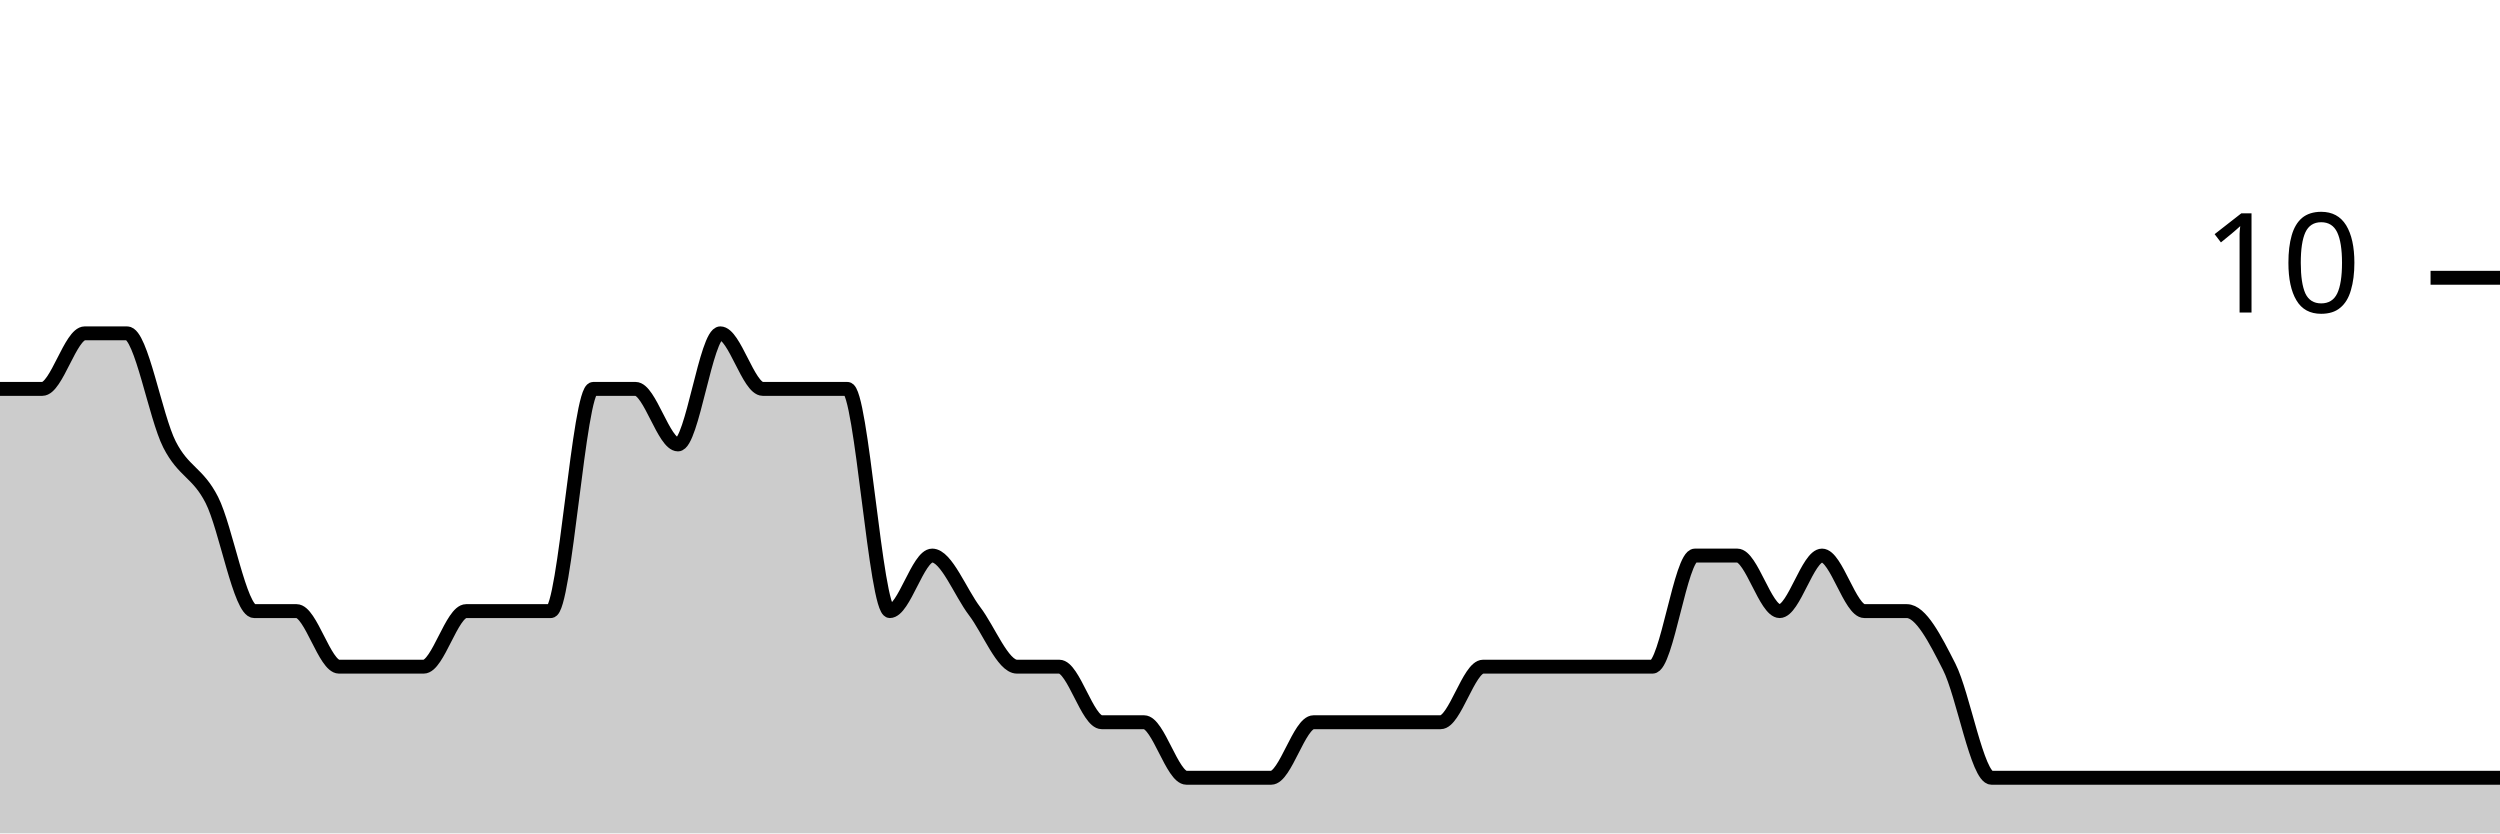
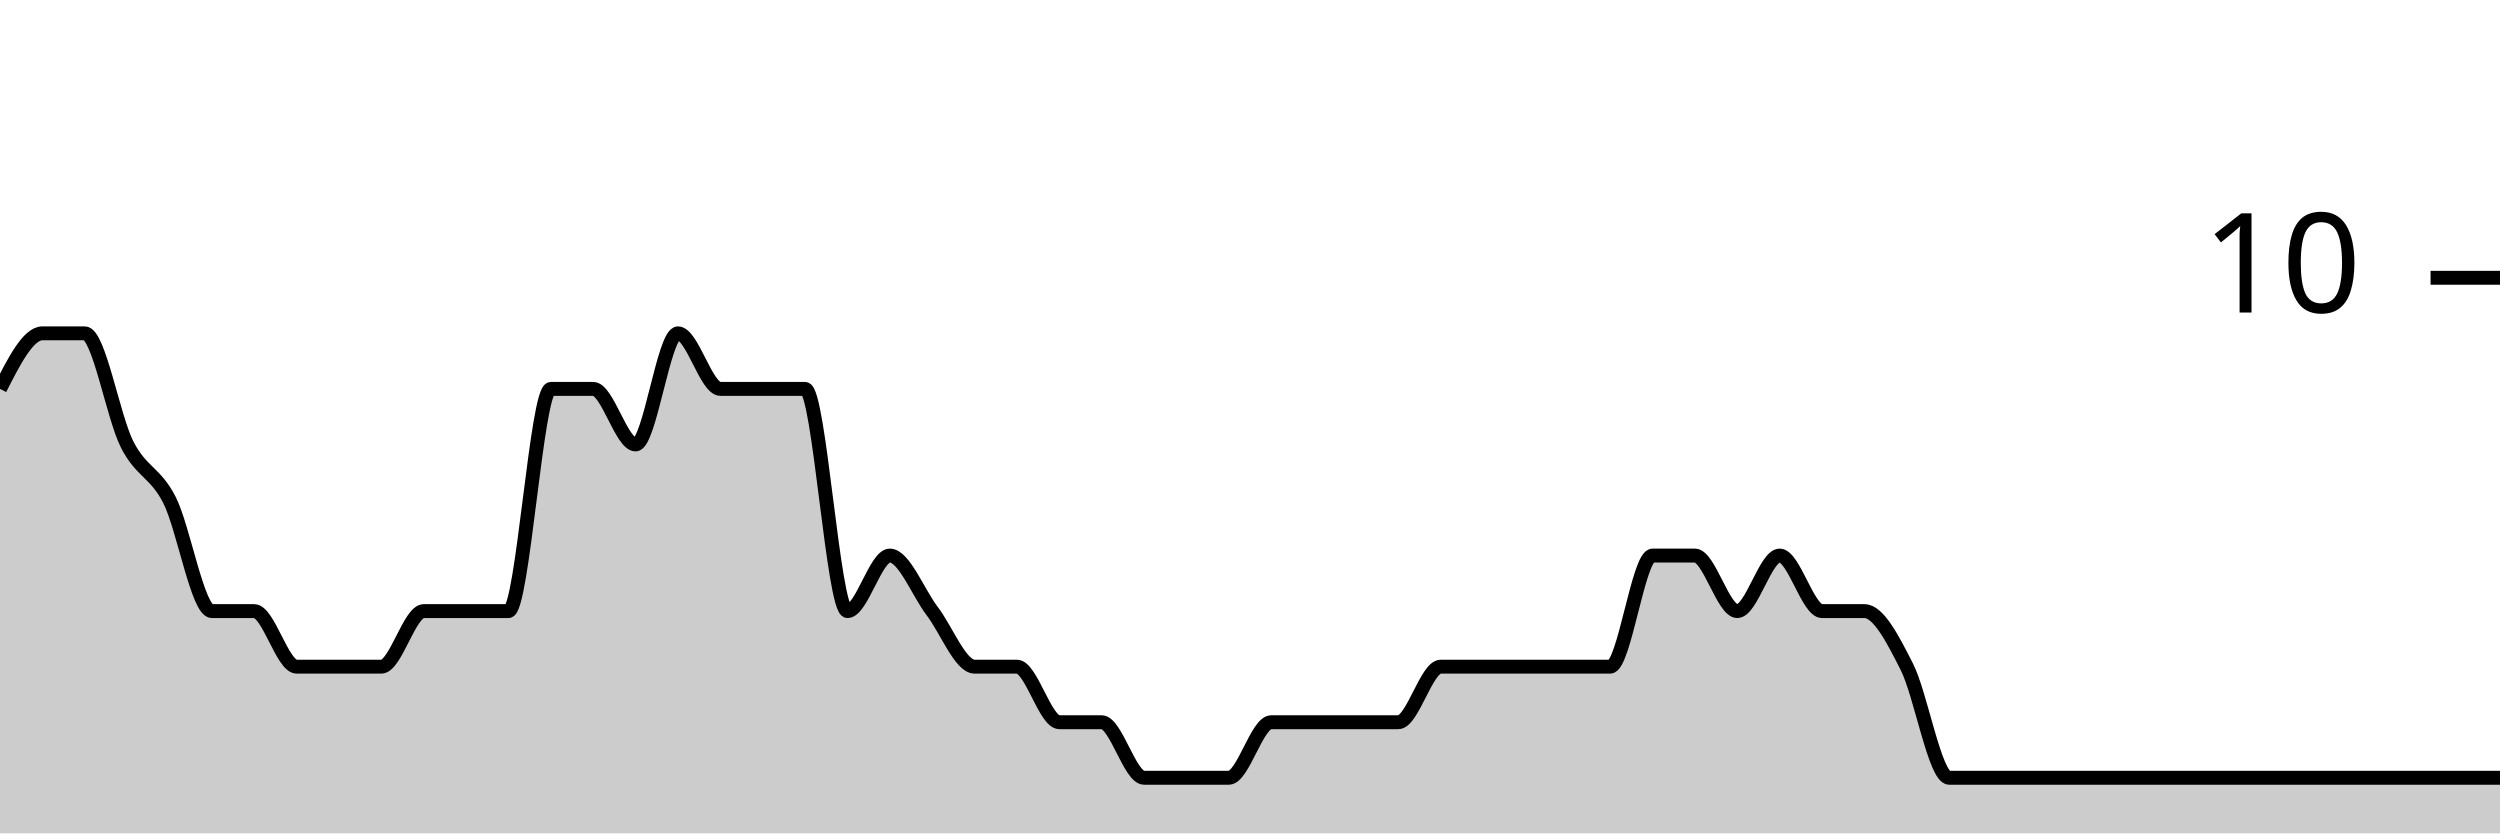
<svg xmlns="http://www.w3.org/2000/svg" viewBox="0 0 180 60">
  <g transform="translate(0,20)">
-     <path class="area" fill="rgba(0, 0, 0, 0.2)" d="M0,8C1.017,8,2.034,8,3.051,8C4.068,8,5.085,4,6.102,4C7.119,4,8.136,4,9.153,4C10.169,4,11.186,10,12.203,12C13.22,14,14.237,14,15.254,16C16.271,18,17.288,24,18.305,24C19.322,24,20.339,24,21.356,24C22.373,24,23.39,28,24.407,28C25.424,28,26.441,28,27.458,28C28.475,28,29.492,28,30.508,28C31.525,28,32.542,24,33.559,24C34.576,24,35.593,24,36.61,24C37.627,24,38.644,24,39.661,24C40.678,24,41.695,8,42.712,8C43.729,8,44.746,8,45.763,8C46.78,8,47.797,12,48.814,12C49.831,12,50.847,4,51.864,4C52.881,4,53.898,8,54.915,8C55.932,8,56.949,8,57.966,8C58.983,8,60,8,61.017,8C62.034,8,63.051,24,64.068,24C65.085,24,66.102,20,67.119,20C68.136,20,69.153,22.667,70.169,24C71.186,25.333,72.203,28,73.22,28C74.237,28,75.254,28,76.271,28C77.288,28,78.305,32,79.322,32C80.339,32,81.356,32,82.373,32C83.39,32,84.407,36,85.424,36C86.441,36,87.458,36,88.475,36C89.492,36,90.508,36,91.525,36C92.542,36,93.559,32,94.576,32C95.593,32,96.61,32,97.627,32C98.644,32,99.661,32,100.678,32C101.695,32,102.712,32,103.729,32C104.746,32,105.763,28,106.78,28C107.797,28,108.814,28,109.831,28C110.847,28,111.864,28,112.881,28C113.898,28,114.915,28,115.932,28C116.949,28,117.966,28,118.983,28C120,28,121.017,20,122.034,20C123.051,20,124.068,20,125.085,20C126.102,20,127.119,24,128.136,24C129.153,24,130.169,20,131.186,20C132.203,20,133.22,24,134.237,24C135.254,24,136.271,24,137.288,24C138.305,24,139.322,26,140.339,28C141.356,30,142.373,36,143.39,36C144.407,36,145.424,36,146.441,36C147.458,36,148.475,36,149.492,36C150.508,36,151.525,36,152.542,36C153.559,36,154.576,36,155.593,36C156.61,36,157.627,36,158.644,36C159.661,36,160.678,36,161.695,36C162.712,36,163.729,36,164.746,36C165.763,36,166.78,36,167.797,36C168.814,36,169.831,36,170.847,36C171.864,36,172.881,36,173.898,36C174.915,36,175.932,36,176.949,36C177.966,36,178.983,36,180,36L180,40C178.983,40,177.966,40,176.949,40C175.932,40,174.915,40,173.898,40C172.881,40,171.864,40,170.847,40C169.831,40,168.814,40,167.797,40C166.78,40,165.763,40,164.746,40C163.729,40,162.712,40,161.695,40C160.678,40,159.661,40,158.644,40C157.627,40,156.61,40,155.593,40C154.576,40,153.559,40,152.542,40C151.525,40,150.508,40,149.492,40C148.475,40,147.458,40,146.441,40C145.424,40,144.407,40,143.39,40C142.373,40,141.356,40,140.339,40C139.322,40,138.305,40,137.288,40C136.271,40,135.254,40,134.237,40C133.22,40,132.203,40,131.186,40C130.169,40,129.153,40,128.136,40C127.119,40,126.102,40,125.085,40C124.068,40,123.051,40,122.034,40C121.017,40,120,40,118.983,40C117.966,40,116.949,40,115.932,40C114.915,40,113.898,40,112.881,40C111.864,40,110.847,40,109.831,40C108.814,40,107.797,40,106.78,40C105.763,40,104.746,40,103.729,40C102.712,40,101.695,40,100.678,40C99.661,40,98.644,40,97.627,40C96.61,40,95.593,40,94.576,40C93.559,40,92.542,40,91.525,40C90.508,40,89.492,40,88.475,40C87.458,40,86.441,40,85.424,40C84.407,40,83.39,40,82.373,40C81.356,40,80.339,40,79.322,40C78.305,40,77.288,40,76.271,40C75.254,40,74.237,40,73.22,40C72.203,40,71.186,40,70.169,40C69.153,40,68.136,40,67.119,40C66.102,40,65.085,40,64.068,40C63.051,40,62.034,40,61.017,40C60,40,58.983,40,57.966,40C56.949,40,55.932,40,54.915,40C53.898,40,52.881,40,51.864,40C50.847,40,49.831,40,48.814,40C47.797,40,46.78,40,45.763,40C44.746,40,43.729,40,42.712,40C41.695,40,40.678,40,39.661,40C38.644,40,37.627,40,36.61,40C35.593,40,34.576,40,33.559,40C32.542,40,31.525,40,30.508,40C29.492,40,28.475,40,27.458,40C26.441,40,25.424,40,24.407,40C23.39,40,22.373,40,21.356,40C20.339,40,19.322,40,18.305,40C17.288,40,16.271,40,15.254,40C14.237,40,13.22,40,12.203,40C11.186,40,10.169,40,9.153,40C8.136,40,7.119,40,6.102,40C5.085,40,4.068,40,3.051,40C2.034,40,1.017,40,0,40Z" />
-     <path class="line" stroke="black" fill="none" d="M0,8C1.017,8,2.034,8,3.051,8C4.068,8,5.085,4,6.102,4C7.119,4,8.136,4,9.153,4C10.169,4,11.186,10,12.203,12C13.22,14,14.237,14,15.254,16C16.271,18,17.288,24,18.305,24C19.322,24,20.339,24,21.356,24C22.373,24,23.39,28,24.407,28C25.424,28,26.441,28,27.458,28C28.475,28,29.492,28,30.508,28C31.525,28,32.542,24,33.559,24C34.576,24,35.593,24,36.61,24C37.627,24,38.644,24,39.661,24C40.678,24,41.695,8,42.712,8C43.729,8,44.746,8,45.763,8C46.78,8,47.797,12,48.814,12C49.831,12,50.847,4,51.864,4C52.881,4,53.898,8,54.915,8C55.932,8,56.949,8,57.966,8C58.983,8,60,8,61.017,8C62.034,8,63.051,24,64.068,24C65.085,24,66.102,20,67.119,20C68.136,20,69.153,22.667,70.169,24C71.186,25.333,72.203,28,73.22,28C74.237,28,75.254,28,76.271,28C77.288,28,78.305,32,79.322,32C80.339,32,81.356,32,82.373,32C83.39,32,84.407,36,85.424,36C86.441,36,87.458,36,88.475,36C89.492,36,90.508,36,91.525,36C92.542,36,93.559,32,94.576,32C95.593,32,96.61,32,97.627,32C98.644,32,99.661,32,100.678,32C101.695,32,102.712,32,103.729,32C104.746,32,105.763,28,106.78,28C107.797,28,108.814,28,109.831,28C110.847,28,111.864,28,112.881,28C113.898,28,114.915,28,115.932,28C116.949,28,117.966,28,118.983,28C120,28,121.017,20,122.034,20C123.051,20,124.068,20,125.085,20C126.102,20,127.119,24,128.136,24C129.153,24,130.169,20,131.186,20C132.203,20,133.22,24,134.237,24C135.254,24,136.271,24,137.288,24C138.305,24,139.322,26,140.339,28C141.356,30,142.373,36,143.39,36C144.407,36,145.424,36,146.441,36C147.458,36,148.475,36,149.492,36C150.508,36,151.525,36,152.542,36C153.559,36,154.576,36,155.593,36C156.61,36,157.627,36,158.644,36C159.661,36,160.678,36,161.695,36C162.712,36,163.729,36,164.746,36C165.763,36,166.78,36,167.797,36C168.814,36,169.831,36,170.847,36C171.864,36,172.881,36,173.898,36C174.915,36,175.932,36,176.949,36C177.966,36,178.983,36,180,36" />
+     <path class="area" fill="rgba(0, 0, 0, 0.2)" d="M0,8C1.017,6,2.034,4,3.051,4C4.068,4,5.085,4,6.102,4C7.119,4,8.136,10,9.153,12C10.169,14,11.186,14,12.203,16C13.22,18,14.237,24,15.254,24C16.271,24,17.288,24,18.305,24C19.322,24,20.339,28,21.356,28C22.373,28,23.39,28,24.407,28C25.424,28,26.441,28,27.458,28C28.475,28,29.492,24,30.508,24C31.525,24,32.542,24,33.559,24C34.576,24,35.593,24,36.61,24C37.627,24,38.644,8,39.661,8C40.678,8,41.695,8,42.712,8C43.729,8,44.746,12,45.763,12C46.78,12,47.797,4,48.814,4C49.831,4,50.847,8,51.864,8C52.881,8,53.898,8,54.915,8C55.932,8,56.949,8,57.966,8C58.983,8,60,24,61.017,24C62.034,24,63.051,20,64.068,20C65.085,20,66.102,22.667,67.119,24C68.136,25.333,69.153,28,70.169,28C71.186,28,72.203,28,73.22,28C74.237,28,75.254,32,76.271,32C77.288,32,78.305,32,79.322,32C80.339,32,81.356,36,82.373,36C83.39,36,84.407,36,85.424,36C86.441,36,87.458,36,88.475,36C89.492,36,90.508,32,91.525,32C92.542,32,93.559,32,94.576,32C95.593,32,96.61,32,97.627,32C98.644,32,99.661,32,100.678,32C101.695,32,102.712,28,103.729,28C104.746,28,105.763,28,106.78,28C107.797,28,108.814,28,109.831,28C110.847,28,111.864,28,112.881,28C113.898,28,114.915,28,115.932,28C116.949,28,117.966,20,118.983,20C120,20,121.017,20,122.034,20C123.051,20,124.068,24,125.085,24C126.102,24,127.119,20,128.136,20C129.153,20,130.169,24,131.186,24C132.203,24,133.22,24,134.237,24C135.254,24,136.271,26,137.288,28C138.305,30,139.322,36,140.339,36C141.356,36,142.373,36,143.39,36C144.407,36,145.424,36,146.441,36C147.458,36,148.475,36,149.492,36C150.508,36,151.525,36,152.542,36C153.559,36,154.576,36,155.593,36C156.61,36,157.627,36,158.644,36C159.661,36,160.678,36,161.695,36C162.712,36,163.729,36,164.746,36C165.763,36,166.78,36,167.797,36C168.814,36,169.831,36,170.847,36C171.864,36,172.881,36,173.898,36C174.915,36,175.932,36,176.949,36C177.966,36,178.983,36,180,36L180,40C178.983,40,177.966,40,176.949,40C175.932,40,174.915,40,173.898,40C172.881,40,171.864,40,170.847,40C169.831,40,168.814,40,167.797,40C166.78,40,165.763,40,164.746,40C163.729,40,162.712,40,161.695,40C160.678,40,159.661,40,158.644,40C157.627,40,156.61,40,155.593,40C154.576,40,153.559,40,152.542,40C151.525,40,150.508,40,149.492,40C148.475,40,147.458,40,146.441,40C145.424,40,144.407,40,143.39,40C142.373,40,141.356,40,140.339,40C139.322,40,138.305,40,137.288,40C136.271,40,135.254,40,134.237,40C133.22,40,132.203,40,131.186,40C130.169,40,129.153,40,128.136,40C127.119,40,126.102,40,125.085,40C124.068,40,123.051,40,122.034,40C121.017,40,120,40,118.983,40C117.966,40,116.949,40,115.932,40C114.915,40,113.898,40,112.881,40C111.864,40,110.847,40,109.831,40C108.814,40,107.797,40,106.78,40C105.763,40,104.746,40,103.729,40C102.712,40,101.695,40,100.678,40C99.661,40,98.644,40,97.627,40C96.61,40,95.593,40,94.576,40C93.559,40,92.542,40,91.525,40C90.508,40,89.492,40,88.475,40C87.458,40,86.441,40,85.424,40C84.407,40,83.39,40,82.373,40C81.356,40,80.339,40,79.322,40C78.305,40,77.288,40,76.271,40C75.254,40,74.237,40,73.22,40C72.203,40,71.186,40,70.169,40C69.153,40,68.136,40,67.119,40C66.102,40,65.085,40,64.068,40C63.051,40,62.034,40,61.017,40C60,40,58.983,40,57.966,40C56.949,40,55.932,40,54.915,40C53.898,40,52.881,40,51.864,40C50.847,40,49.831,40,48.814,40C47.797,40,46.78,40,45.763,40C44.746,40,43.729,40,42.712,40C41.695,40,40.678,40,39.661,40C38.644,40,37.627,40,36.61,40C35.593,40,34.576,40,33.559,40C32.542,40,31.525,40,30.508,40C29.492,40,28.475,40,27.458,40C26.441,40,25.424,40,24.407,40C23.39,40,22.373,40,21.356,40C20.339,40,19.322,40,18.305,40C17.288,40,16.271,40,15.254,40C14.237,40,13.22,40,12.203,40C11.186,40,10.169,40,9.153,40C8.136,40,7.119,40,6.102,40C5.085,40,4.068,40,3.051,40C2.034,40,1.017,40,0,40Z" />
+     <path class="line" stroke="black" fill="none" d="M0,8C1.017,6,2.034,4,3.051,4C4.068,4,5.085,4,6.102,4C7.119,4,8.136,10,9.153,12C10.169,14,11.186,14,12.203,16C13.22,18,14.237,24,15.254,24C16.271,24,17.288,24,18.305,24C19.322,24,20.339,28,21.356,28C22.373,28,23.39,28,24.407,28C25.424,28,26.441,28,27.458,28C28.475,28,29.492,24,30.508,24C31.525,24,32.542,24,33.559,24C34.576,24,35.593,24,36.61,24C37.627,24,38.644,8,39.661,8C40.678,8,41.695,8,42.712,8C43.729,8,44.746,12,45.763,12C46.78,12,47.797,4,48.814,4C49.831,4,50.847,8,51.864,8C52.881,8,53.898,8,54.915,8C55.932,8,56.949,8,57.966,8C58.983,8,60,24,61.017,24C62.034,24,63.051,20,64.068,20C65.085,20,66.102,22.667,67.119,24C68.136,25.333,69.153,28,70.169,28C71.186,28,72.203,28,73.22,28C74.237,28,75.254,32,76.271,32C77.288,32,78.305,32,79.322,32C80.339,32,81.356,36,82.373,36C83.39,36,84.407,36,85.424,36C86.441,36,87.458,36,88.475,36C89.492,36,90.508,32,91.525,32C92.542,32,93.559,32,94.576,32C95.593,32,96.61,32,97.627,32C98.644,32,99.661,32,100.678,32C101.695,32,102.712,28,103.729,28C104.746,28,105.763,28,106.78,28C107.797,28,108.814,28,109.831,28C110.847,28,111.864,28,112.881,28C113.898,28,114.915,28,115.932,28C116.949,28,117.966,20,118.983,20C120,20,121.017,20,122.034,20C123.051,20,124.068,24,125.085,24C126.102,24,127.119,20,128.136,20C129.153,20,130.169,24,131.186,24C132.203,24,133.22,24,134.237,24C135.254,24,136.271,26,137.288,28C138.305,30,139.322,36,140.339,36C141.356,36,142.373,36,143.39,36C144.407,36,145.424,36,146.441,36C147.458,36,148.475,36,149.492,36C150.508,36,151.525,36,152.542,36C153.559,36,154.576,36,155.593,36C156.61,36,157.627,36,158.644,36C159.661,36,160.678,36,161.695,36C162.712,36,163.729,36,164.746,36C165.763,36,166.78,36,167.797,36C168.814,36,169.831,36,170.847,36C171.864,36,172.881,36,173.898,36C174.915,36,175.932,36,176.949,36C177.966,36,178.983,36,180,36" />
    <path class="axis-ceiling" stroke-width="1" stroke="black" fill="none" d="M175,0L180,0" />
    <text class="axis-ceiling-label" font-family="sans-serif" text-anchor="end" font-size="10px" x="170" y="2.5">10</text>
  </g>
</svg>
